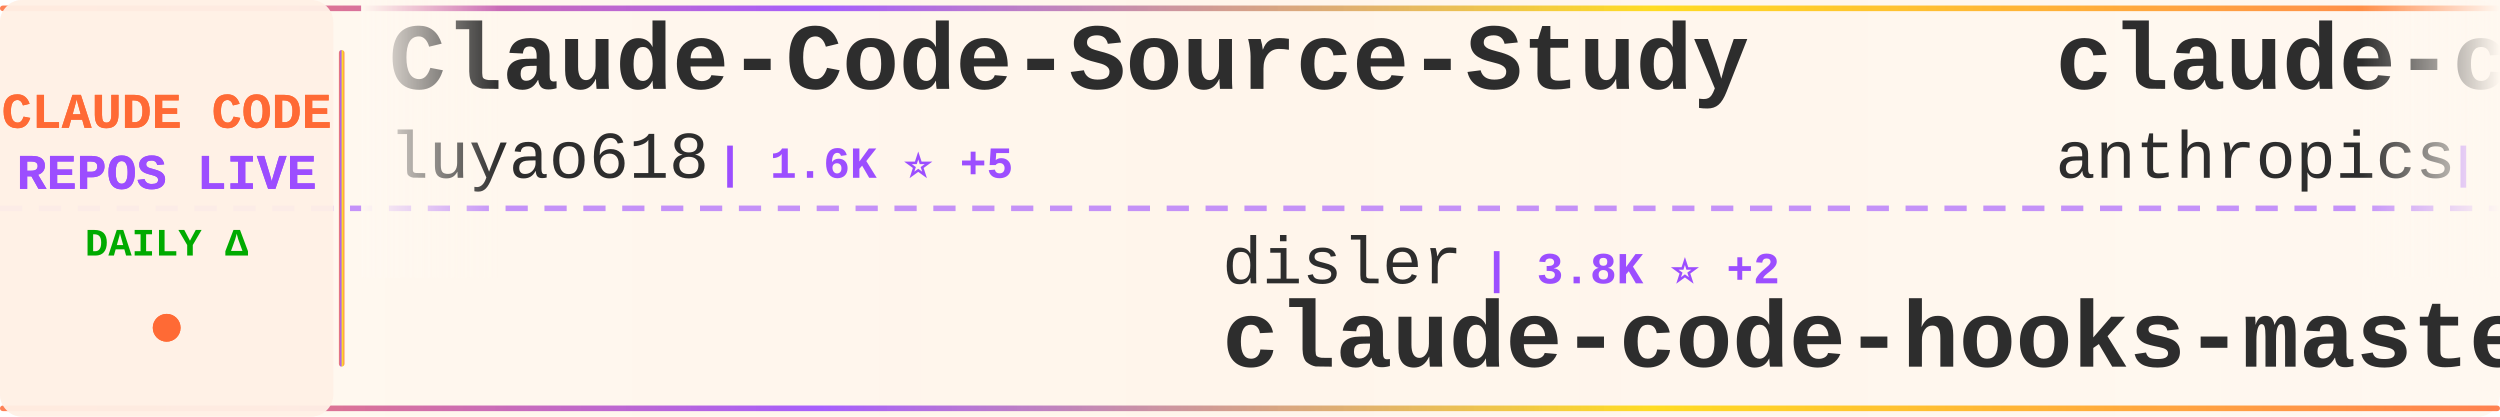
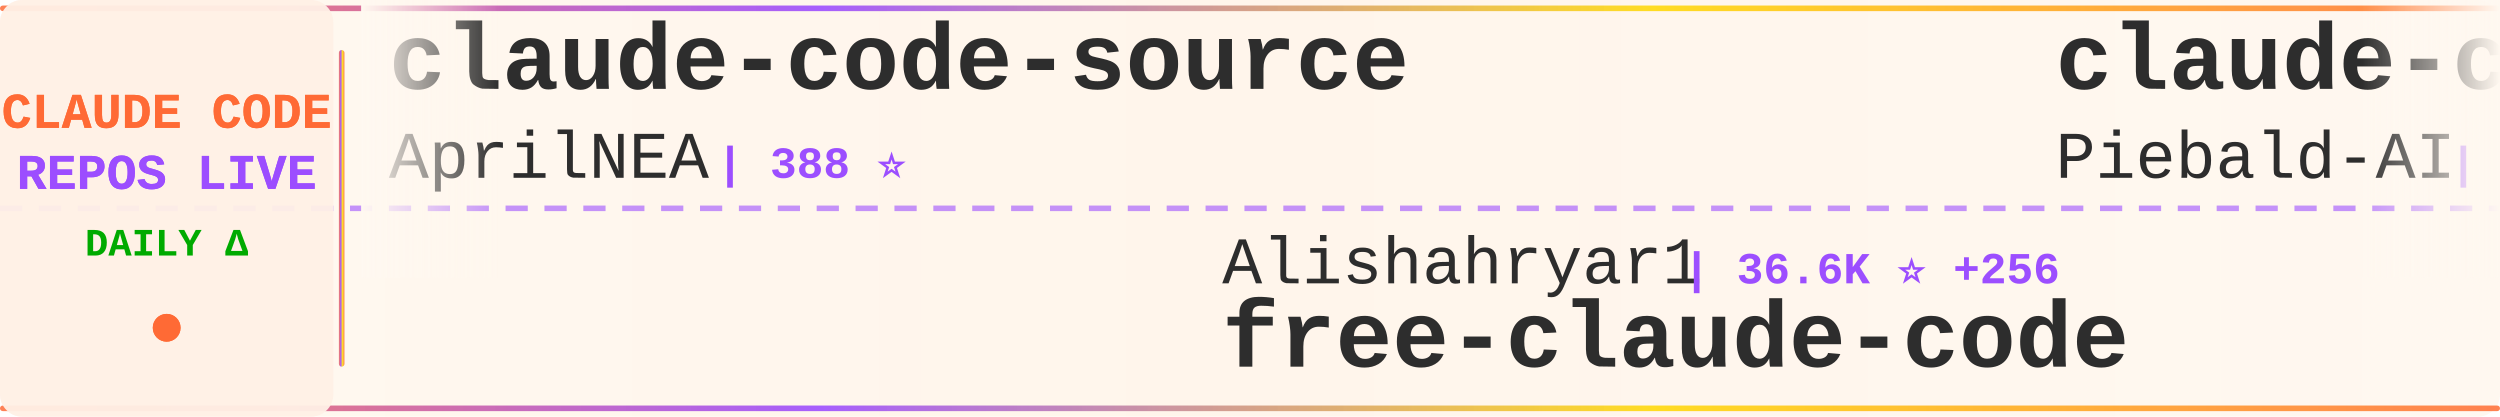
<svg xmlns="http://www.w3.org/2000/svg" width="900" height="150">
  <defs>
    <linearGradient id="tickerBg" x1="0%" y1="0%" x2="100%" y2="0%">
      <stop offset="0%" style="stop-color:#fff8f0;stop-opacity:0.98" />
      <stop offset="50%" style="stop-color:#fff5eb;stop-opacity:1" />
      <stop offset="100%" style="stop-color:#fff8f0;stop-opacity:0.98" />
    </linearGradient>
    <linearGradient id="borderGrad" x1="0%" y1="0%" x2="100%" y2="0%">
      <stop offset="0%" style="stop-color:#FF6B35;stop-opacity:0.85">
        <animate attributeName="stop-opacity" values="0.85;1;0.85" dur="2s" repeatCount="indefinite" />
      </stop>
      <stop offset="33%" style="stop-color:#9C4EFF;stop-opacity:0.9">
        <animate attributeName="stop-opacity" values="0.9;1;0.9" dur="2.2s" repeatCount="indefinite" />
      </stop>
      <stop offset="66%" style="stop-color:#FFD700;stop-opacity:0.85">
        <animate attributeName="stop-opacity" values="0.85;1;0.85" dur="1.8s" repeatCount="indefinite" />
      </stop>
      <stop offset="100%" style="stop-color:#FF6B35;stop-opacity:0.85">
        <animate attributeName="stop-opacity" values="0.85;1;0.85" dur="2s" repeatCount="indefinite" />
      </stop>
    </linearGradient>
    <filter id="textGlow">
      <feGaussianBlur stdDeviation="0.15" result="coloredBlur" />
      <feMerge>
        <feMergeNode in="coloredBlur" />
        <feMergeNode in="SourceGraphic" />
      </feMerge>
    </filter>
    <filter id="metricGlow">
      <feGaussianBlur stdDeviation="0.2" result="coloredBlur" />
      <feMerge>
        <feMergeNode in="coloredBlur" />
        <feMergeNode in="SourceGraphic" />
      </feMerge>
    </filter>
    <linearGradient id="leftFade" x1="0%" y1="0%" x2="100%" y2="0%">
      <stop offset="0%" style="stop-color:#fff8f0;stop-opacity:1" />
      <stop offset="100%" style="stop-color:#fff8f0;stop-opacity:0" />
    </linearGradient>
    <linearGradient id="rightFade" x1="0%" y1="0%" x2="100%" y2="0%">
      <stop offset="0%" style="stop-color:#fff8f0;stop-opacity:0" />
      <stop offset="100%" style="stop-color:#fff8f0;stop-opacity:1" />
    </linearGradient>
  </defs>
  <rect width="900" height="150" fill="url(#tickerBg)" rx="8" />
  <rect x="0" y="2" width="900" height="2" fill="url(#borderGrad)" rx="1" />
  <rect x="0" y="146" width="900" height="2" fill="url(#borderGrad)" rx="1" />
  <line x1="0" y1="75" x2="900" y2="75" stroke="#9C4EFF" stroke-width="2" stroke-dasharray="8 6" opacity="0.6" />
  <rect x="0" y="0" width="120" height="150" fill="#fff0e6" opacity="0.95" rx="8" />
  <text x="60" y="46" font-family="'Courier New', monospace" font-size="18" font-weight="bold" fill="#FF6B35" text-anchor="middle" filter="url(#textGlow)">
    CLAUDE CODE
  </text>
  <text x="60" y="68" font-family="'Courier New', monospace" font-size="18" font-weight="bold" fill="#9C4EFF" text-anchor="middle" filter="url(#textGlow)">
    REPOS LIVE
  </text>
  <text x="60" y="92" font-family="'Courier New', monospace" font-size="14" font-weight="bold" fill="#00aa00" text-anchor="middle">
    DAILY Δ
  </text>
  <circle cx="60" cy="118" r="5" fill="#FF6B35" filter="url(#metricGlow)">
    <animate attributeName="r" values="4;6;4" dur="1.5s" repeatCount="indefinite" />
    <animate attributeName="opacity" values="0.6;1;0.6" dur="1.5s" repeatCount="indefinite" />
  </circle>
  <rect x="122" y="18" width="2" height="114" fill="url(#borderGrad)" rx="1" />
  <clipPath id="tickerClip">
    <rect x="130" y="0" width="770" height="150" />
  </clipPath>
  <g clip-path="url(#tickerClip)">
    <g id="tickerItems">
      <animateTransform attributeName="transform" attributeType="XML" type="translate" from="0 0" to="-3000 0" dur="54s" repeatCount="indefinite" />
      <g transform="translate(0, 0)">
-         <text x="140" y="32" font-family="'Courier New', monospace" font-size="34" font-weight="bold" fill="#2d2d2d">Claude-Code-Source-Study</text>
-         <text x="140" y="64" font-family="'Courier New', monospace" font-size="24" font-weight="normal" fill="#2d2d2d" opacity="1.0">luyao618</text>
-         <text x="258" y="64" font-family="'Courier New', monospace" font-size="16" font-weight="bold" fill="#9C4EFF"> | 1.6K ⭐ +5</text>
+         <text x="140" y="32" font-family="'Courier New', monospace" font-size="34" font-weight="bold" fill="#2d2d2d">claude-code-source</text>
+         <text x="140" y="64" font-family="'Courier New', monospace" font-size="24" font-weight="normal" fill="#2d2d2d" opacity="1.0">AprilNEA</text>
+         <text x="258" y="64" font-family="'Courier New', monospace" font-size="16" font-weight="bold" fill="#9C4EFF"> | 388 ⭐</text>
      </g>
      <g transform="translate(300, 0)">
-         <text x="140" y="102" font-family="'Courier New', monospace" font-size="24" font-weight="normal" fill="#2d2d2d" opacity="1.0">disler</text>
-         <text x="234" y="102" font-family="'Courier New', monospace" font-size="16" font-weight="bold" fill="#9C4EFF"> | 3.8K ⭐ +2</text>
-         <text x="140" y="132" font-family="'Courier New', monospace" font-size="34" font-weight="bold" fill="#2d2d2d">claude-code-hooks-master...</text>
+         <text x="140" y="102" font-family="'Courier New', monospace" font-size="24" font-weight="normal" fill="#2d2d2d" opacity="1.0">Alishahryar1</text>
+         <text x="306" y="102" font-family="'Courier New', monospace" font-size="16" font-weight="bold" fill="#9C4EFF"> | 36.6K ⭐ +256</text>
+         <text x="140" y="132" font-family="'Courier New', monospace" font-size="34" font-weight="bold" fill="#2d2d2d">free-claude-code</text>
      </g>
      <g transform="translate(600, 0)">
+         <text x="140" y="32" font-family="'Courier New', monospace" font-size="34" font-weight="bold" fill="#2d2d2d">claude-code-system-promp...</text>
+         <text x="140" y="64" font-family="'Courier New', monospace" font-size="24" font-weight="normal" fill="#2d2d2d" opacity="1.0">Piebald-AI</text>
+         <text x="282" y="64" font-family="'Courier New', monospace" font-size="16" font-weight="bold" fill="#9C4EFF"> | 11.3K ⭐ +34</text>
+       </g>
+       <g transform="translate(900, 0)">
+         <text x="140" y="102" font-family="'Courier New', monospace" font-size="24" font-weight="normal" fill="#2d2d2d" opacity="1.0">LING71671</text>
+         <text x="270" y="102" font-family="'Courier New', monospace" font-size="16" font-weight="bold" fill="#9C4EFF"> | 897 ⭐</text>
+         <text x="140" y="132" font-family="'Courier New', monospace" font-size="34" font-weight="bold" fill="#2d2d2d">Open-ClaudeCode</text>
+       </g>
+       <g transform="translate(1200, 0)">
+         <text x="140" y="32" font-family="'Courier New', monospace" font-size="34" font-weight="bold" fill="#2d2d2d">skills</text>
+         <text x="140" y="64" font-family="'Courier New', monospace" font-size="24" font-weight="normal" fill="#2d2d2d" opacity="1.0">anthropics</text>
+         <text x="282" y="64" font-family="'Courier New', monospace" font-size="16" font-weight="bold" fill="#9C4EFF"> | 154.3K ⭐ +427</text>
+       </g>
+       <g transform="translate(1500, 0)">
+         <text x="140" y="102" font-family="'Courier New', monospace" font-size="24" font-weight="normal" fill="#2d2d2d" opacity="1.0">wanshuiyin</text>
+         <text x="282" y="102" font-family="'Courier New', monospace" font-size="16" font-weight="bold" fill="#9C4EFF"> | 12.5K ⭐ +60</text>
+         <text x="140" y="132" font-family="'Courier New', monospace" font-size="34" font-weight="bold" fill="#2d2d2d">Auto-claude-code-researc...</text>
+       </g>
+       <g transform="translate(1800, 0)">
        <text x="140" y="32" font-family="'Courier New', monospace" font-size="34" font-weight="bold" fill="#2d2d2d">claude-code-security-rev...</text>
        <text x="140" y="64" font-family="'Courier New', monospace" font-size="24" font-weight="normal" fill="#2d2d2d" opacity="1.0">anthropics</text>
-         <text x="282" y="64" font-family="'Courier New', monospace" font-size="16" font-weight="bold" fill="#9C4EFF"> | 5.3K ⭐ +4</text>
+         <text x="282" y="64" font-family="'Courier New', monospace" font-size="16" font-weight="bold" fill="#9C4EFF"> | 5.3K ⭐ +8</text>
      </g>
-       <g transform="translate(900, 0)">
-         <text x="140" y="102" font-family="'Courier New', monospace" font-size="24" font-weight="normal" fill="#2d2d2d" opacity="1.0">huangjia2019</text>
-         <text x="306" y="102" font-family="'Courier New', monospace" font-size="16" font-weight="bold" fill="#9C4EFF"> | 874 ⭐ +4</text>
-         <text x="140" y="132" font-family="'Courier New', monospace" font-size="34" font-weight="bold" fill="#2d2d2d">claude-code-engineering</text>
+       <g transform="translate(2100, 0)">
+         <text x="140" y="102" font-family="'Courier New', monospace" font-size="24" font-weight="normal" fill="#2d2d2d" opacity="1.0">centminmod</text>
+         <text x="282" y="102" font-family="'Courier New', monospace" font-size="16" font-weight="bold" fill="#9C4EFF"> | 2.4K ⭐ +1</text>
+         <text x="140" y="132" font-family="'Courier New', monospace" font-size="34" font-weight="bold" fill="#2d2d2d">my-claude-code-setup</text>
      </g>
-       <g transform="translate(1200, 0)">
-         <text x="140" y="32" font-family="'Courier New', monospace" font-size="34" font-weight="bold" fill="#2d2d2d">claude-coder</text>
-         <text x="140" y="64" font-family="'Courier New', monospace" font-size="24" font-weight="normal" fill="#2d2d2d" opacity="1.0">kodu-ai</text>
-         <text x="246" y="64" font-family="'Courier New', monospace" font-size="16" font-weight="bold" fill="#9C4EFF"> | 5.3K ⭐</text>
+       <g transform="translate(2400, 0)">
+         <text x="140" y="32" font-family="'Courier New', monospace" font-size="34" font-weight="bold" fill="#2d2d2d">learn-claude-code</text>
+         <text x="140" y="64" font-family="'Courier New', monospace" font-size="24" font-weight="normal" fill="#2d2d2d" opacity="1.0">shareAI-lab</text>
+         <text x="294" y="64" font-family="'Courier New', monospace" font-size="16" font-weight="bold" fill="#9C4EFF"> | 68.1K ⭐ +197</text>
      </g>
-       <g transform="translate(1500, 0)">
+       <g transform="translate(2700, 0)">
+         <text x="140" y="102" font-family="'Courier New', monospace" font-size="24" font-weight="normal" fill="#2d2d2d" opacity="1.0">Windy3f3f3f3f</text>
+         <text x="318" y="102" font-family="'Courier New', monospace" font-size="16" font-weight="bold" fill="#9C4EFF"> | 2.7K ⭐ +12</text>
+         <text x="140" y="132" font-family="'Courier New', monospace" font-size="34" font-weight="bold" fill="#2d2d2d">how-claude-code-works</text>
+       </g>
+       <g transform="translate(3000, 0)">
+         <text x="140" y="32" font-family="'Courier New', monospace" font-size="34" font-weight="bold" fill="#2d2d2d">claude-code-source</text>
+         <text x="140" y="64" font-family="'Courier New', monospace" font-size="24" font-weight="normal" fill="#2d2d2d" opacity="1.0">AprilNEA</text>
+         <text x="258" y="64" font-family="'Courier New', monospace" font-size="16" font-weight="bold" fill="#9C4EFF"> | 388 ⭐</text>
+       </g>
+       <g transform="translate(3300, 0)">
        <text x="140" y="102" font-family="'Courier New', monospace" font-size="24" font-weight="normal" fill="#2d2d2d" opacity="1.0">Alishahryar1</text>
-         <text x="306" y="102" font-family="'Courier New', monospace" font-size="16" font-weight="bold" fill="#9C4EFF"> | 36.6K ⭐ +277</text>
+         <text x="306" y="102" font-family="'Courier New', monospace" font-size="16" font-weight="bold" fill="#9C4EFF"> | 36.6K ⭐ +256</text>
        <text x="140" y="132" font-family="'Courier New', monospace" font-size="34" font-weight="bold" fill="#2d2d2d">free-claude-code</text>
      </g>
-       <g transform="translate(1800, 0)">
-         <text x="140" y="32" font-family="'Courier New', monospace" font-size="34" font-weight="bold" fill="#2d2d2d">claude-code-hub</text>
-         <text x="140" y="64" font-family="'Courier New', monospace" font-size="24" font-weight="normal" fill="#2d2d2d" opacity="1.0">ding113</text>
-         <text x="246" y="64" font-family="'Courier New', monospace" font-size="16" font-weight="bold" fill="#9C4EFF"> | 3.2K ⭐ +11</text>
-       </g>
-       <g transform="translate(2100, 0)">
-         <text x="140" y="102" font-family="'Courier New', monospace" font-size="24" font-weight="normal" fill="#2d2d2d" opacity="1.0">KPR111</text>
-         <text x="234" y="102" font-family="'Courier New', monospace" font-size="16" font-weight="bold" fill="#9C4EFF"> | 18 ⭐</text>
-         <text x="140" y="132" font-family="'Courier New', monospace" font-size="34" font-weight="bold" fill="#2d2d2d">Claude-Code</text>
-       </g>
-       <g transform="translate(2400, 0)">
-         <text x="140" y="32" font-family="'Courier New', monospace" font-size="34" font-weight="bold" fill="#2d2d2d">Open-ClaudeCode</text>
-         <text x="140" y="64" font-family="'Courier New', monospace" font-size="24" font-weight="normal" fill="#2d2d2d" opacity="1.0">LING71671</text>
-         <text x="270" y="64" font-family="'Courier New', monospace" font-size="16" font-weight="bold" fill="#9C4EFF"> | 897 ⭐</text>
-       </g>
-       <g transform="translate(2700, 0)">
-         <text x="140" y="102" font-family="'Courier New', monospace" font-size="24" font-weight="normal" fill="#2d2d2d" opacity="1.0">FlorianBruniaux</text>
-         <text x="342" y="102" font-family="'Courier New', monospace" font-size="16" font-weight="bold" fill="#9C4EFF"> | 5.2K ⭐ +28</text>
-         <text x="140" y="132" font-family="'Courier New', monospace" font-size="34" font-weight="bold" fill="#2d2d2d">claude-code-ultimate-gui...</text>
-       </g>
-       <g transform="translate(3000, 0)">
-         <text x="140" y="32" font-family="'Courier New', monospace" font-size="34" font-weight="bold" fill="#2d2d2d">Claude-Code-Source-Study</text>
-         <text x="140" y="64" font-family="'Courier New', monospace" font-size="24" font-weight="normal" fill="#2d2d2d" opacity="1.0">luyao618</text>
-         <text x="258" y="64" font-family="'Courier New', monospace" font-size="16" font-weight="bold" fill="#9C4EFF"> | 1.6K ⭐ +5</text>
-       </g>
-       <g transform="translate(3300, 0)">
-         <text x="140" y="102" font-family="'Courier New', monospace" font-size="24" font-weight="normal" fill="#2d2d2d" opacity="1.0">disler</text>
-         <text x="234" y="102" font-family="'Courier New', monospace" font-size="16" font-weight="bold" fill="#9C4EFF"> | 3.8K ⭐ +2</text>
-         <text x="140" y="132" font-family="'Courier New', monospace" font-size="34" font-weight="bold" fill="#2d2d2d">claude-code-hooks-master...</text>
-       </g>
      <g transform="translate(3600, 0)">
-         <text x="140" y="32" font-family="'Courier New', monospace" font-size="34" font-weight="bold" fill="#2d2d2d">claude-code-security-rev...</text>
-         <text x="140" y="64" font-family="'Courier New', monospace" font-size="24" font-weight="normal" fill="#2d2d2d" opacity="1.0">anthropics</text>
-         <text x="282" y="64" font-family="'Courier New', monospace" font-size="16" font-weight="bold" fill="#9C4EFF"> | 5.3K ⭐ +4</text>
+         <text x="140" y="32" font-family="'Courier New', monospace" font-size="34" font-weight="bold" fill="#2d2d2d">claude-code-system-promp...</text>
+         <text x="140" y="64" font-family="'Courier New', monospace" font-size="24" font-weight="normal" fill="#2d2d2d" opacity="1.0">Piebald-AI</text>
+         <text x="282" y="64" font-family="'Courier New', monospace" font-size="16" font-weight="bold" fill="#9C4EFF"> | 11.3K ⭐ +34</text>
      </g>
      <g transform="translate(3900, 0)">
-         <text x="140" y="102" font-family="'Courier New', monospace" font-size="24" font-weight="normal" fill="#2d2d2d" opacity="1.0">huangjia2019</text>
-         <text x="306" y="102" font-family="'Courier New', monospace" font-size="16" font-weight="bold" fill="#9C4EFF"> | 874 ⭐ +4</text>
-         <text x="140" y="132" font-family="'Courier New', monospace" font-size="34" font-weight="bold" fill="#2d2d2d">claude-code-engineering</text>
+         <text x="140" y="102" font-family="'Courier New', monospace" font-size="24" font-weight="normal" fill="#2d2d2d" opacity="1.0">LING71671</text>
+         <text x="270" y="102" font-family="'Courier New', monospace" font-size="16" font-weight="bold" fill="#9C4EFF"> | 897 ⭐</text>
+         <text x="140" y="132" font-family="'Courier New', monospace" font-size="34" font-weight="bold" fill="#2d2d2d">Open-ClaudeCode</text>
      </g>
    </g>
  </g>
  <rect x="130" y="0" width="50" height="100" fill="url(#leftFade)" />
  <rect x="850" y="0" width="50" height="100" fill="url(#rightFade)" />
</svg>
